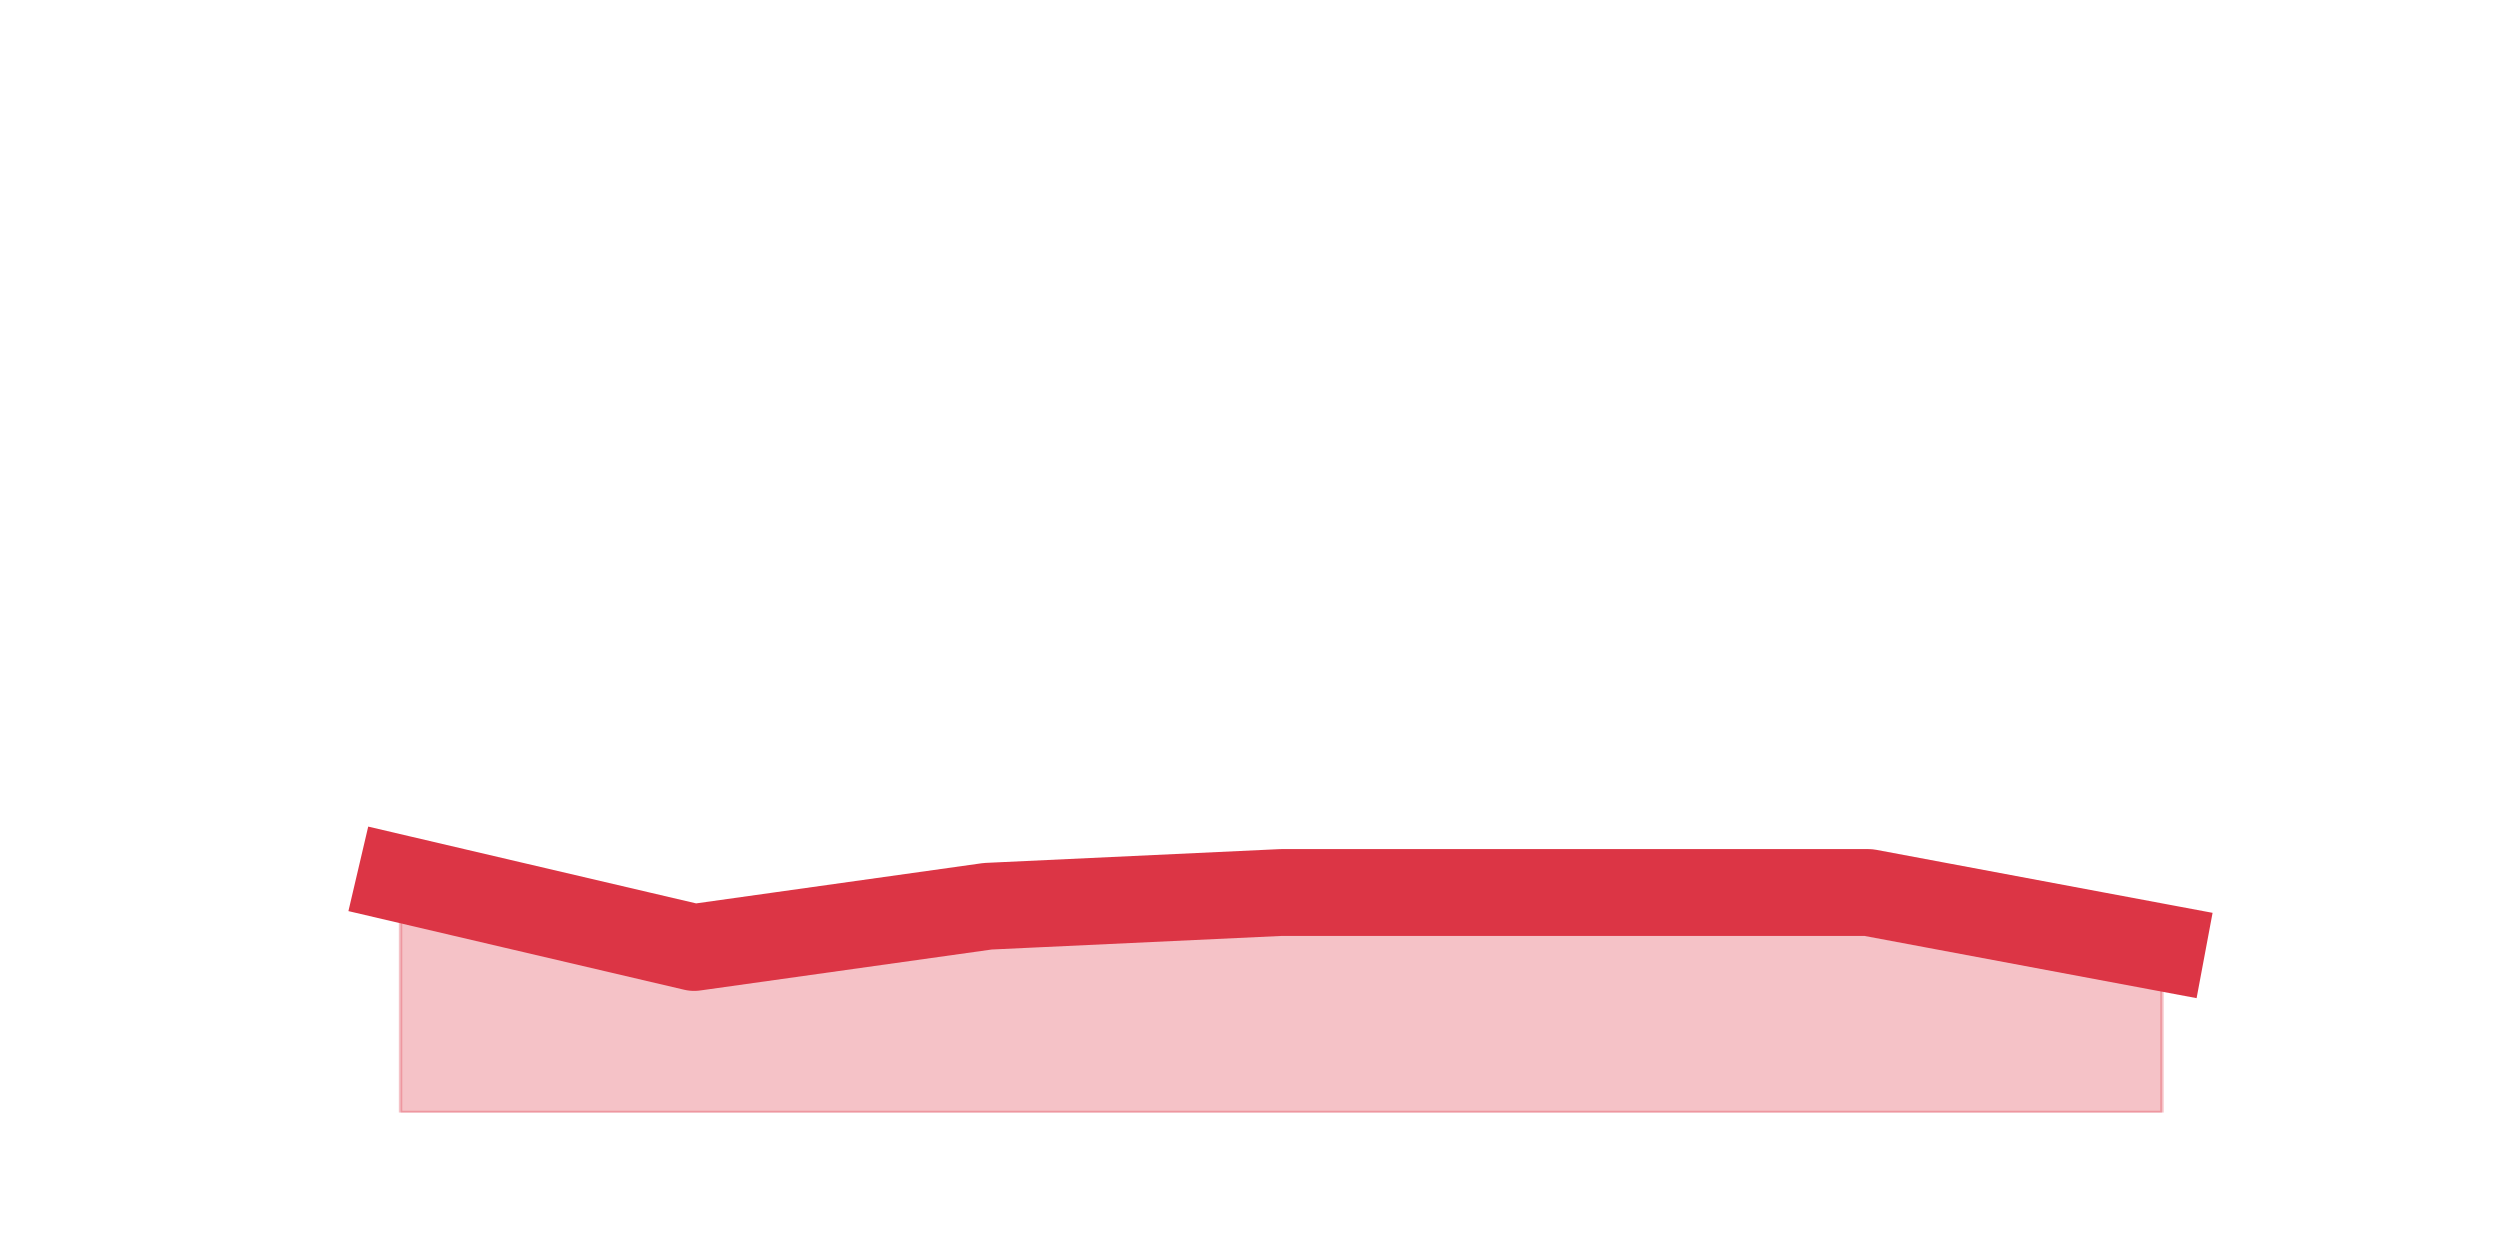
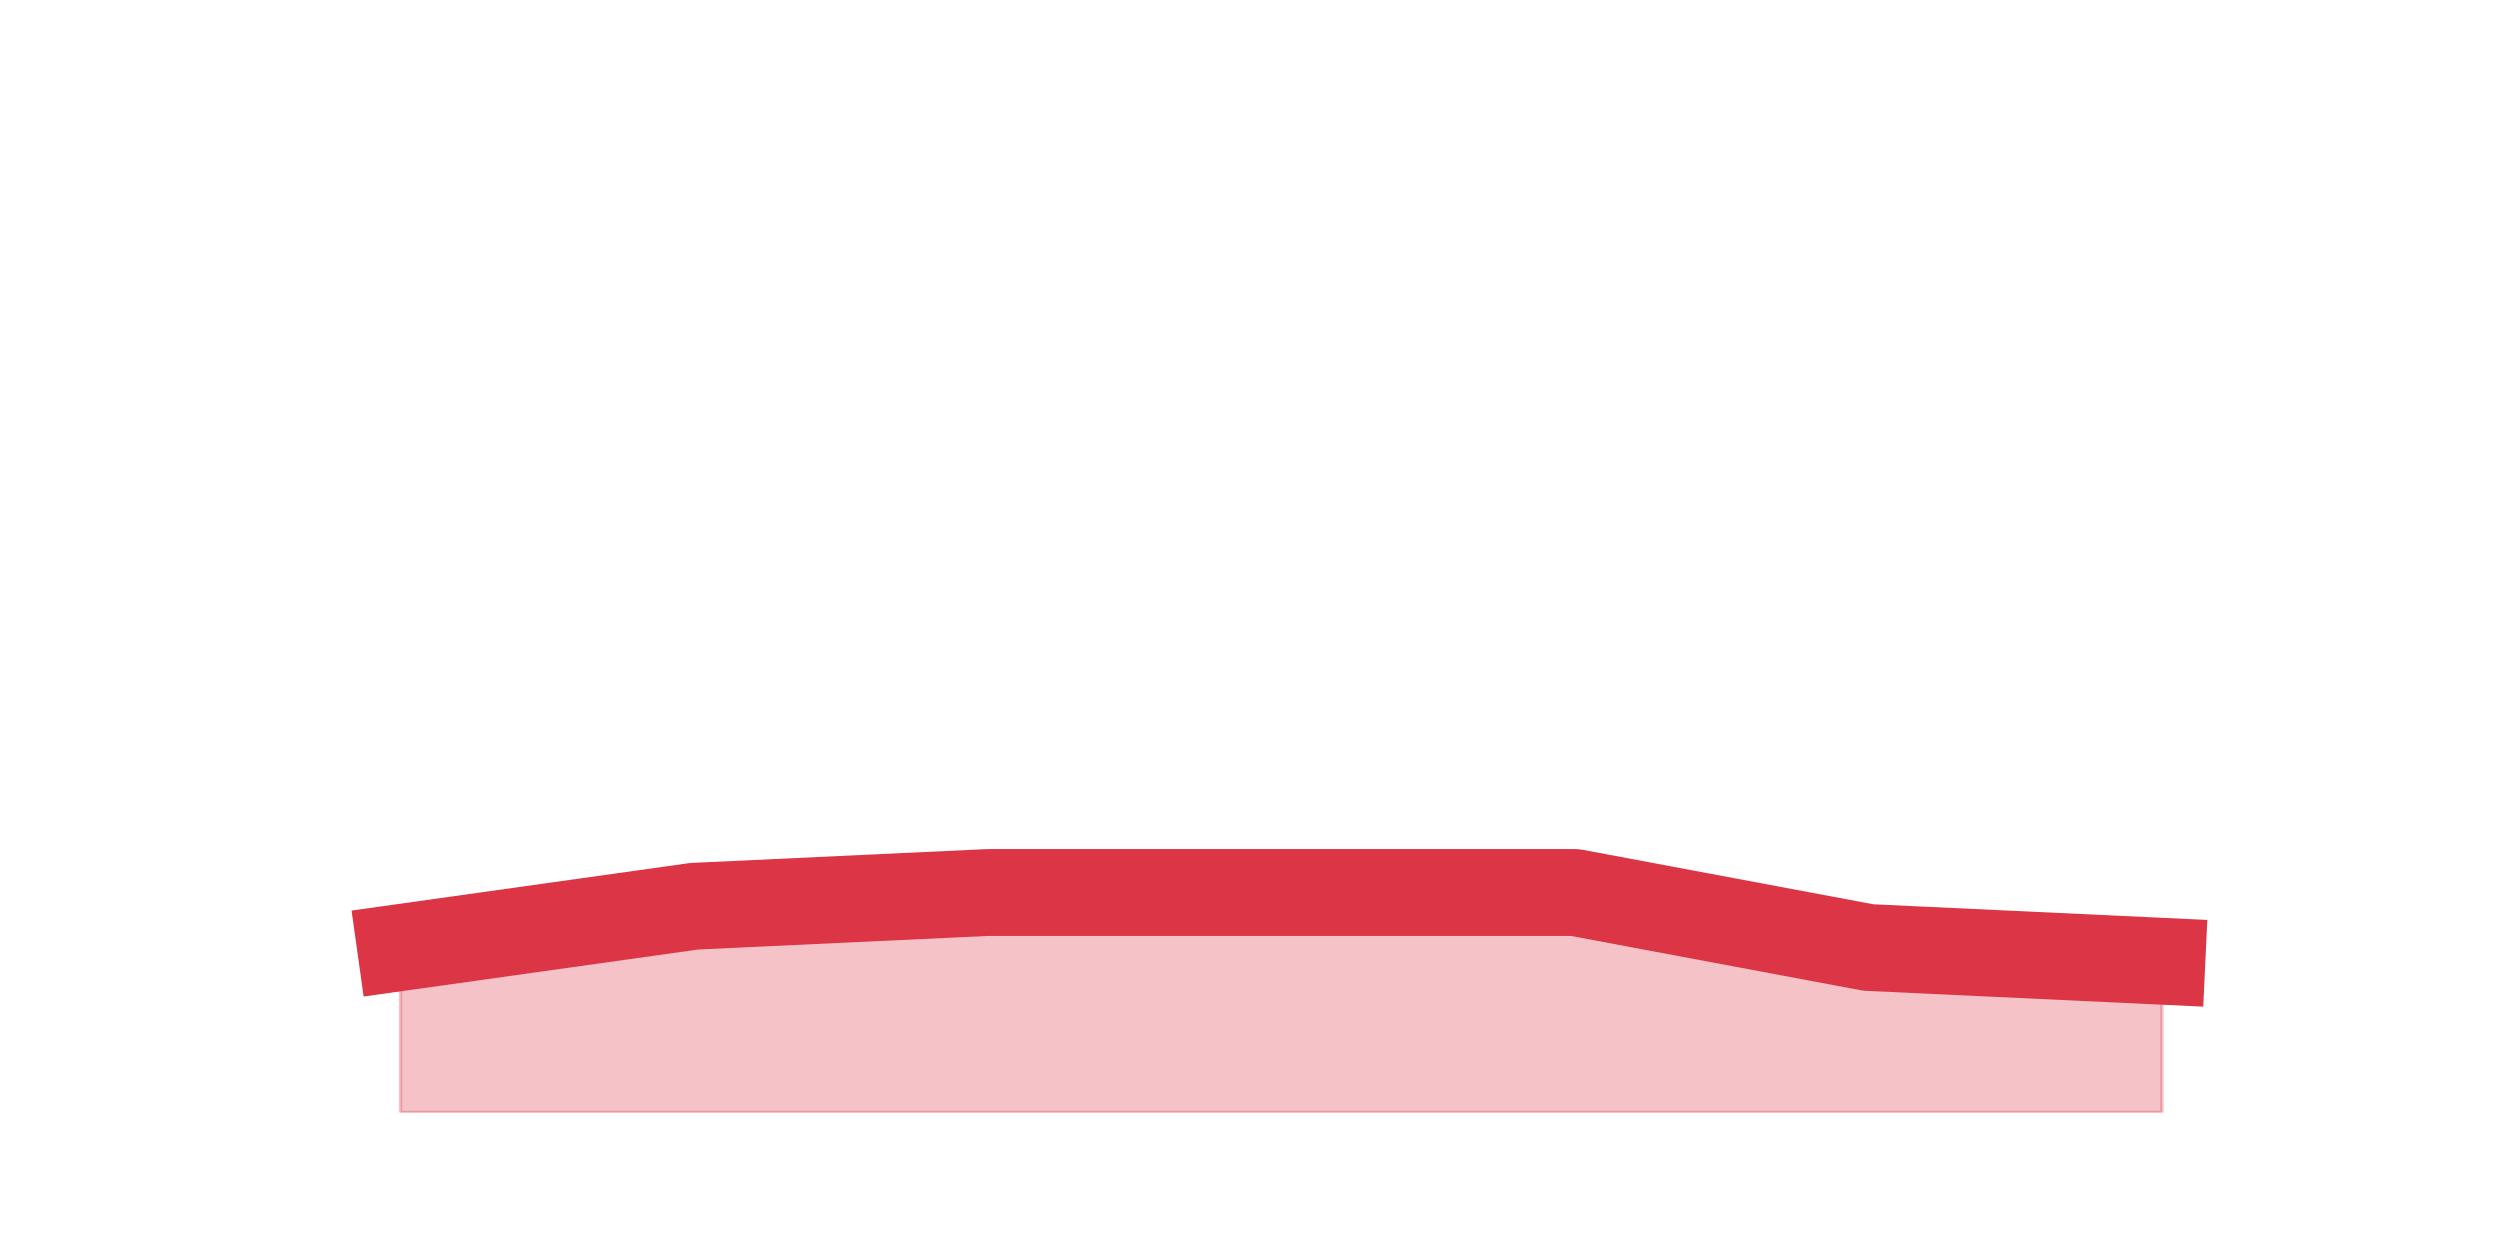
<svg xmlns="http://www.w3.org/2000/svg" xmlns:xlink="http://www.w3.org/1999/xlink" height="360pt" version="1.1" viewBox="0 0 720 360" width="720pt">
  <defs>
    <style type="text/css">*{stroke-linecap:butt;stroke-linejoin:round;}</style>
  </defs>
  <g id="figure_1">
    <g id="patch_1">
      <path d="M 0 360  L 720 360  L 720 0  L 0 0  z " style="fill:none;" />
    </g>
    <g id="axes_1">
      <g id="matplotlib.axis_1" />
      <g id="matplotlib.axis_2" />
      <g id="PolyCollection_1">
        <defs>
-           <path d="M 115.364 -106.92  L 115.364 -39.6  L 199.909 -39.6  L 284.455 -39.6  L 369 -39.6  L 453.545 -39.6  L 538.091 -39.6  L 622.636 -39.6  L 622.636 -87.12  L 622.636 -87.12  L 538.091 -102.96  L 453.545 -102.96  L 369 -102.96  L 284.455 -99  L 199.909 -87.12  L 115.364 -106.92  z " id="m61cf8cfca1" style="stroke:#dc3545;stroke-opacity:0.3;" />
+           <path d="M 115.364 -87.12  L 115.364 -39.6  L 199.909 -39.6  L 284.455 -39.6  L 369 -39.6  L 453.545 -39.6  L 538.091 -39.6  L 622.636 -39.6  L 622.636 -83.16  L 622.636 -83.16  L 538.091 -87.12  L 453.545 -102.96  L 369 -102.96  L 284.455 -102.96  L 199.909 -99  L 115.364 -87.12  z " id="mc0d03dbd1e" style="stroke:#dc3545;stroke-opacity:0.3;" />
        </defs>
-         <g clip-path="url(#p4b7e4ee813)">
-           <use style="fill:#dc3545;fill-opacity:0.3;stroke:#dc3545;stroke-opacity:0.3;" x="0" xlink:href="#m61cf8cfca1" y="360" />
+         <g clip-path="url(#pca813b6c7b)">
+           <use style="fill:#dc3545;fill-opacity:0.3;stroke:#dc3545;stroke-opacity:0.3;" x="0" xlink:href="#mc0d03dbd1e" y="360" />
        </g>
      </g>
      <g id="line2d_1">
-         <path clip-path="url(#p4b7e4ee813)" d="M 115.364 253.08  L 199.909 272.88  L 284.455 261  L 369 257.04  L 453.545 257.04  L 538.091 257.04  L 622.636 272.88  " style="fill:none;stroke:#dc3545;stroke-linecap:square;stroke-width:25;" />
+         <path clip-path="url(#pca813b6c7b)" d="M 115.364 272.88  L 199.909 261  L 284.455 257.04  L 369 257.04  L 453.545 257.04  L 538.091 272.88  L 622.636 276.84  " style="fill:none;stroke:#dc3545;stroke-linecap:square;stroke-width:25;" />
      </g>
    </g>
  </g>
  <defs>
-     <clipPath id="p4b7e4ee813">
+     <clipPath id="pca813b6c7b">
      <rect height="277.2" width="558" x="90" y="43.2" />
    </clipPath>
  </defs>
</svg>
